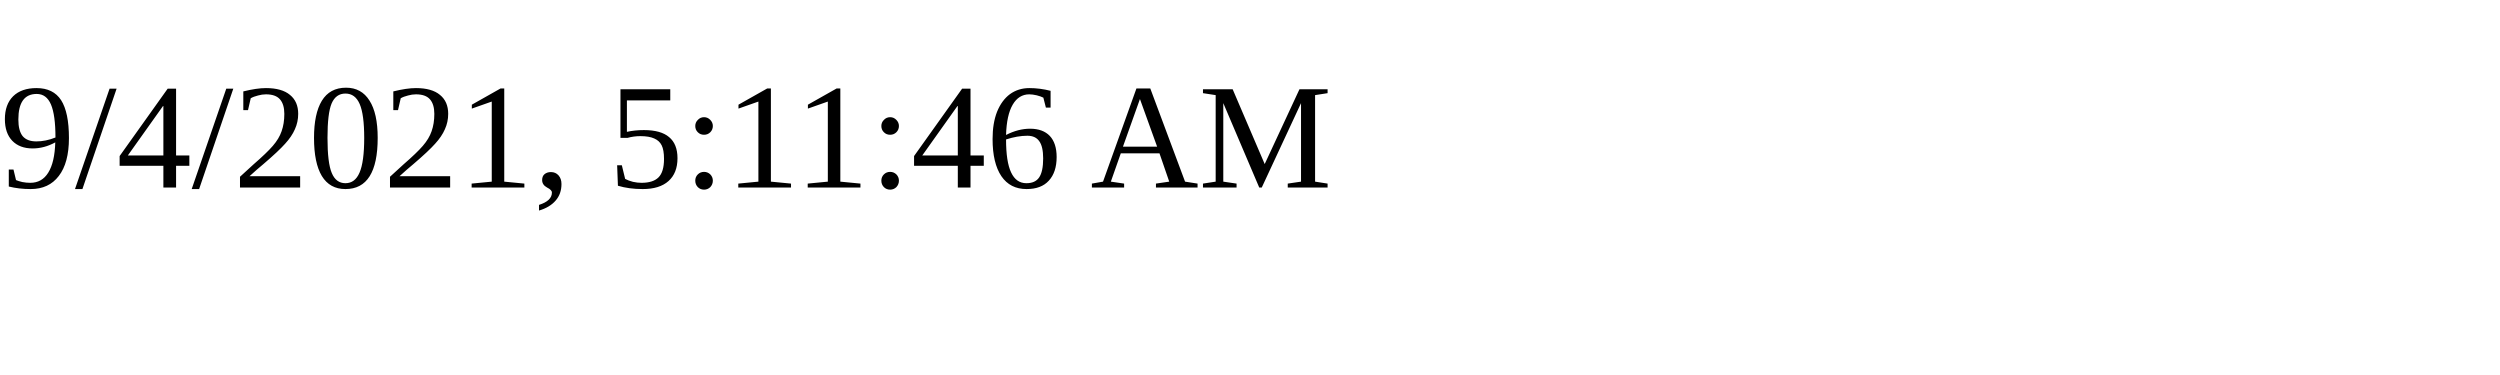
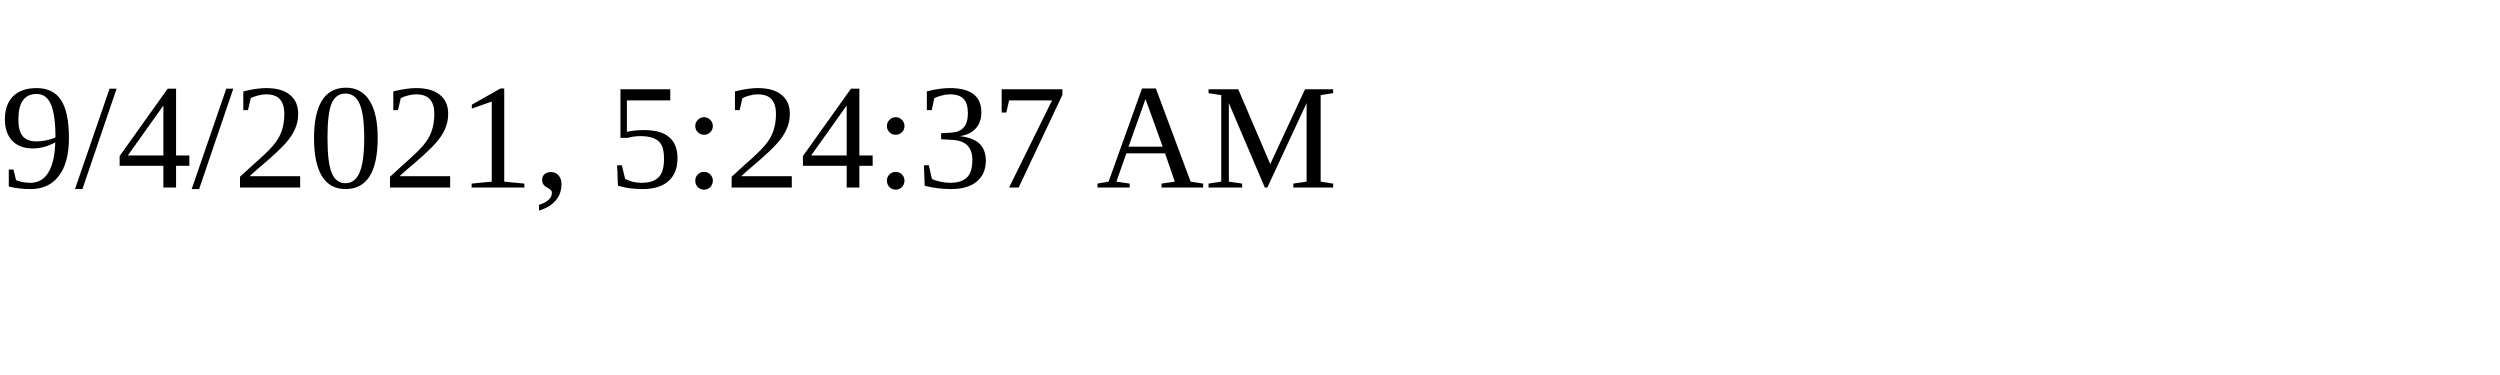
<svg xmlns="http://www.w3.org/2000/svg" height="30" width="200">
-   <text x="0" y="15">9/4/2021, 5:11:46 AM</text>
+   <text x="0" y="15">9/4/2021, 5:24:37 AM</text>
</svg>
